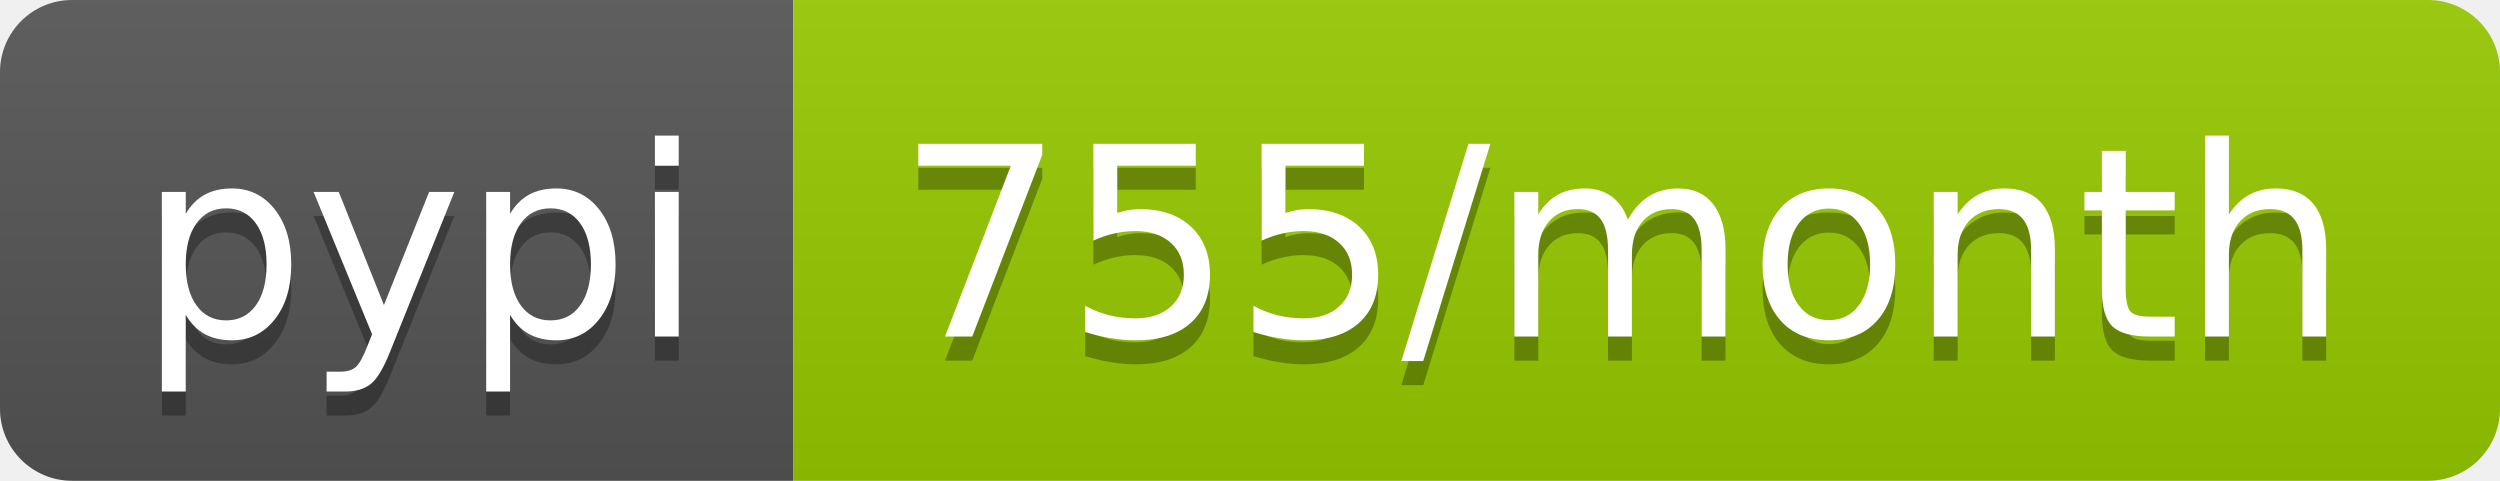
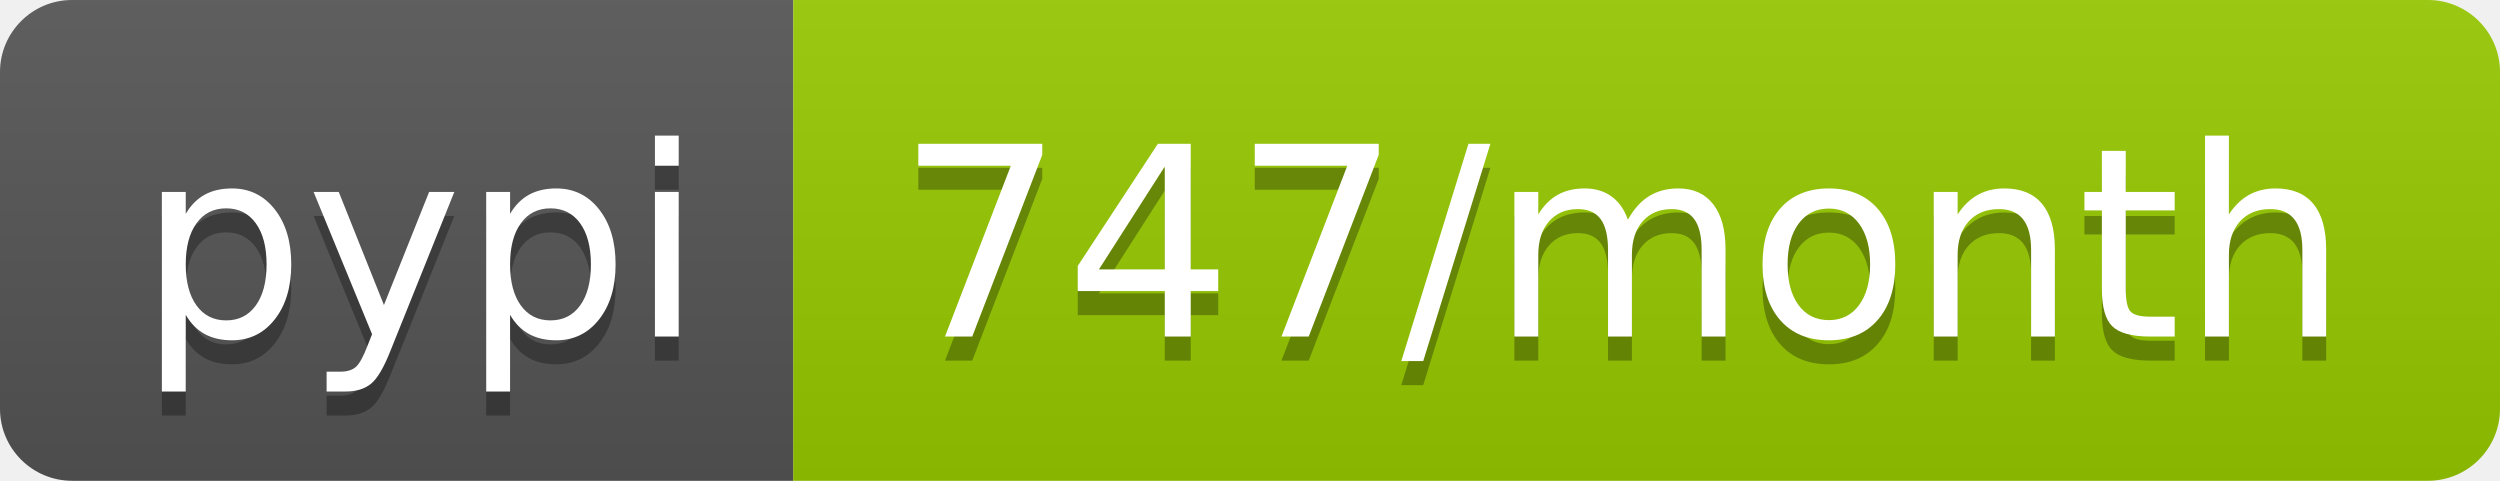
- <svg xmlns="http://www.w3.org/2000/svg" width="104" height="20" role="img" aria-label="pypi: 755/month">
+ <svg xmlns="http://www.w3.org/2000/svg" width="104" height="20" role="img" aria-label="pypi: 747/month">
  <linearGradient id="s" x2="0" y2="100%">
    <stop offset="0" stop-color="#bbb" stop-opacity=".1" />
    <stop offset="1" stop-opacity=".1" />
  </linearGradient>
  <clipPath id="r">
    <rect width="104" height="20" rx="3" fill="#fff" />
  </clipPath>
  <g clip-path="url(#r)">
    <rect width="33" height="20" fill="#555" />
    <rect x="33" width="71" height="20" fill="#97ca00" />
    <rect width="104" height="20" fill="url(#s)" />
  </g>
  <g fill="#fff" text-anchor="middle" font-family="Verdana,Geneva,DejaVu Sans,sans-serif" text-rendering="geometricPrecision" font-size="110">
    <text aria-hidden="true" x="175" y="150" fill="#010101" fill-opacity=".3" transform="scale(.1)" textLength="230">pypi</text>
    <text x="175" y="140" transform="scale(.1)" fill="#fff" textLength="230">pypi</text>
-     <text aria-hidden="true" x="675" y="150" fill="#010101" fill-opacity=".3" transform="scale(.1)" textLength="610">755/month</text>
-     <text x="675" y="140" transform="scale(.1)" fill="#fff" textLength="610">755/month</text>
+     <text aria-hidden="true" x="675" y="150" fill="#010101" fill-opacity=".3" transform="scale(.1)" textLength="610">747/month</text>
+     <text x="675" y="140" transform="scale(.1)" fill="#fff" textLength="610">747/month</text>
  </g>
</svg>
